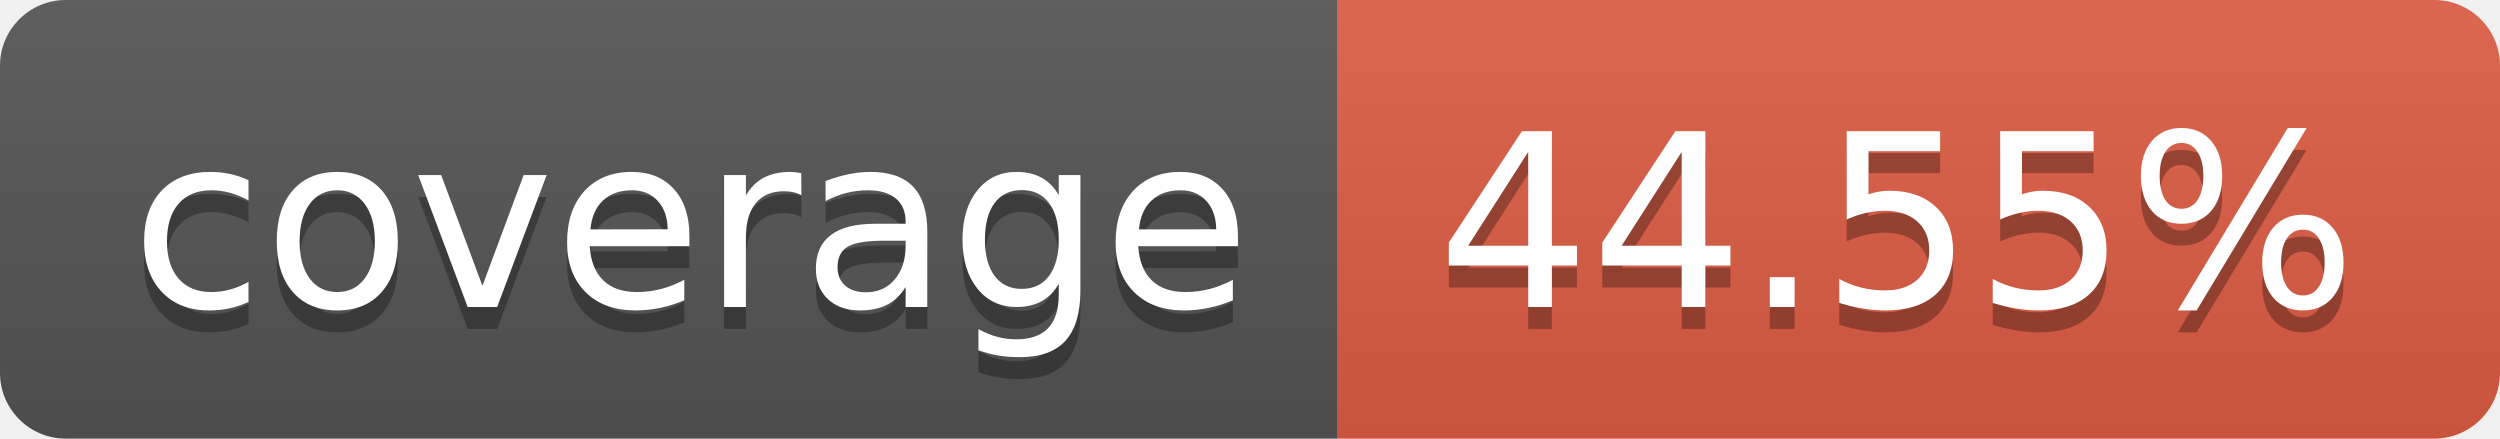
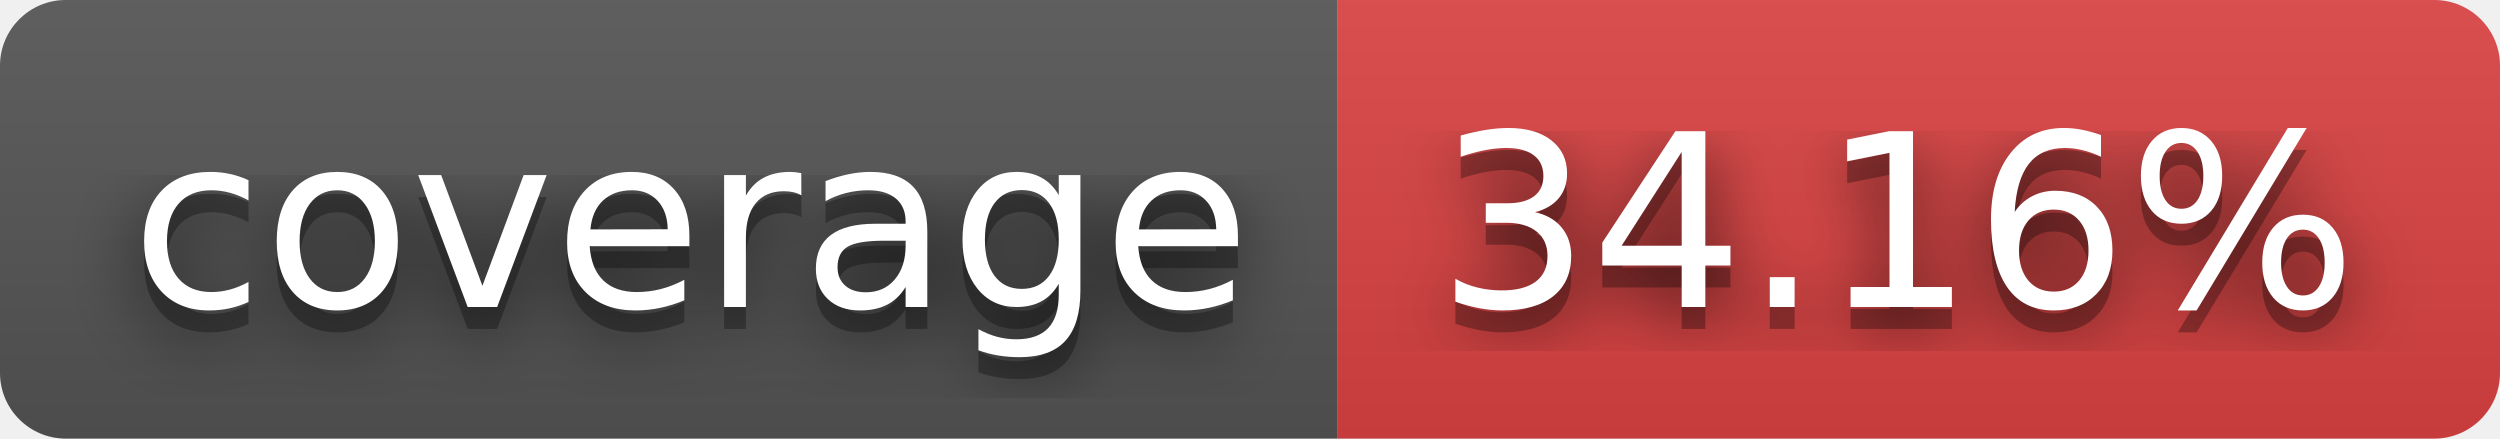
- <svg xmlns="http://www.w3.org/2000/svg" width="114" height="20" role="img" aria-label="coverage: 44.55%">
+ <svg xmlns="http://www.w3.org/2000/svg" width="114" height="20" role="img" aria-label="coverage: 34.16%">
+   <filter id="blur">
+     <feGaussianBlur in="SourceGraphic" stdDeviation="16" />
+   </filter>
  <linearGradient id="s" x2="0" y2="100%">
    <stop offset="0" stop-color="#bbb" stop-opacity=".1" />
    <stop offset="1" stop-opacity=".1" />
  </linearGradient>
  <clipPath id="r">
    <rect width="114" height="20" rx="3" fill="#fff" />
  </clipPath>
  <g clip-path="url(#r)">
    <rect width="61" height="20" fill="#555" />
-     <rect x="61" width="53" height="20" fill="#e05d44" />
+     <rect x="61" width="53" height="20" fill="#dd4343" />
    <rect width="114" height="20" fill="url(#s)" />
  </g>
  <g fill="#fff" text-anchor="middle" font-family="Verdana,Geneva,DejaVu Sans,sans-serif" text-rendering="geometricPrecision" font-size="110">
+     <text aria-hidden="true" x="315" y="150" fill="#010101" fill-opacity=".80" filter="url(#blur)" transform="scale(.1)" textLength="510">coverage</text>
    <text aria-hidden="true" x="315" y="150" fill="#010101" fill-opacity=".3" transform="scale(.1)" textLength="510">coverage</text>
    <text x="315" y="140" transform="scale(.1)" fill="#fff" textLength="510">coverage</text>
-     <text aria-hidden="true" x="865" y="150" fill="#010101" fill-opacity=".3" transform="scale(.1)" textLength="430">44.55%</text>
-     <text x="865" y="140" transform="scale(.1)" fill="#fff" textLength="430">44.55%</text>
+     <text aria-hidden="true" x="865" y="150" fill="#010101" fill-opacity=".80" filter="url(#blur)" transform="scale(.1)" textLength="430">34.16%</text>
+     <text aria-hidden="true" x="865" y="150" fill="#010101" fill-opacity=".3" transform="scale(.1)" textLength="430">34.16%</text>
+     <text x="865" y="140" transform="scale(.1)" fill="#fff" textLength="430">34.16%</text>
  </g>
</svg>
